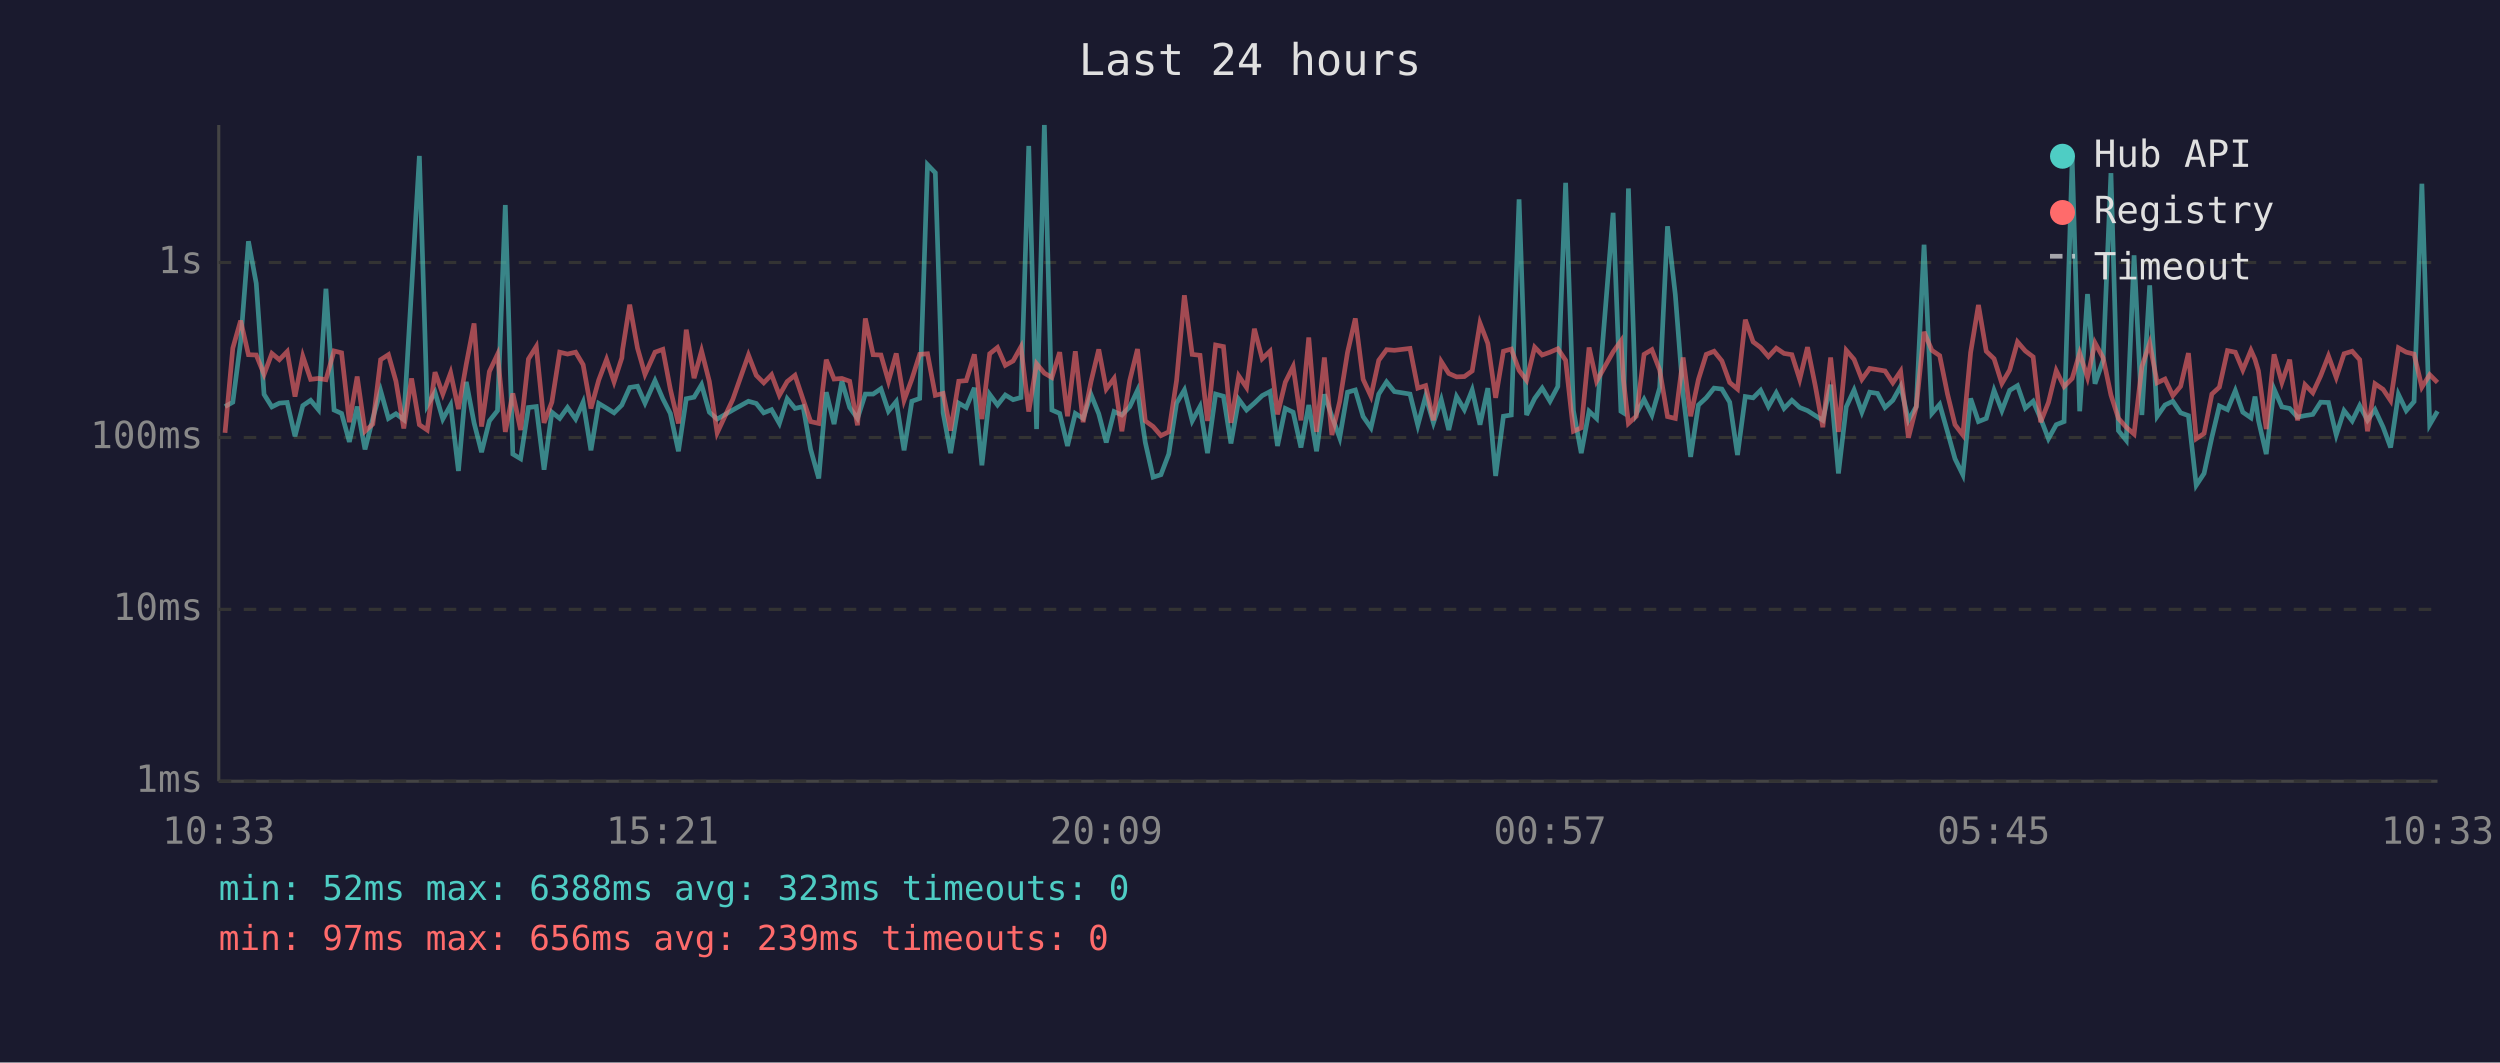
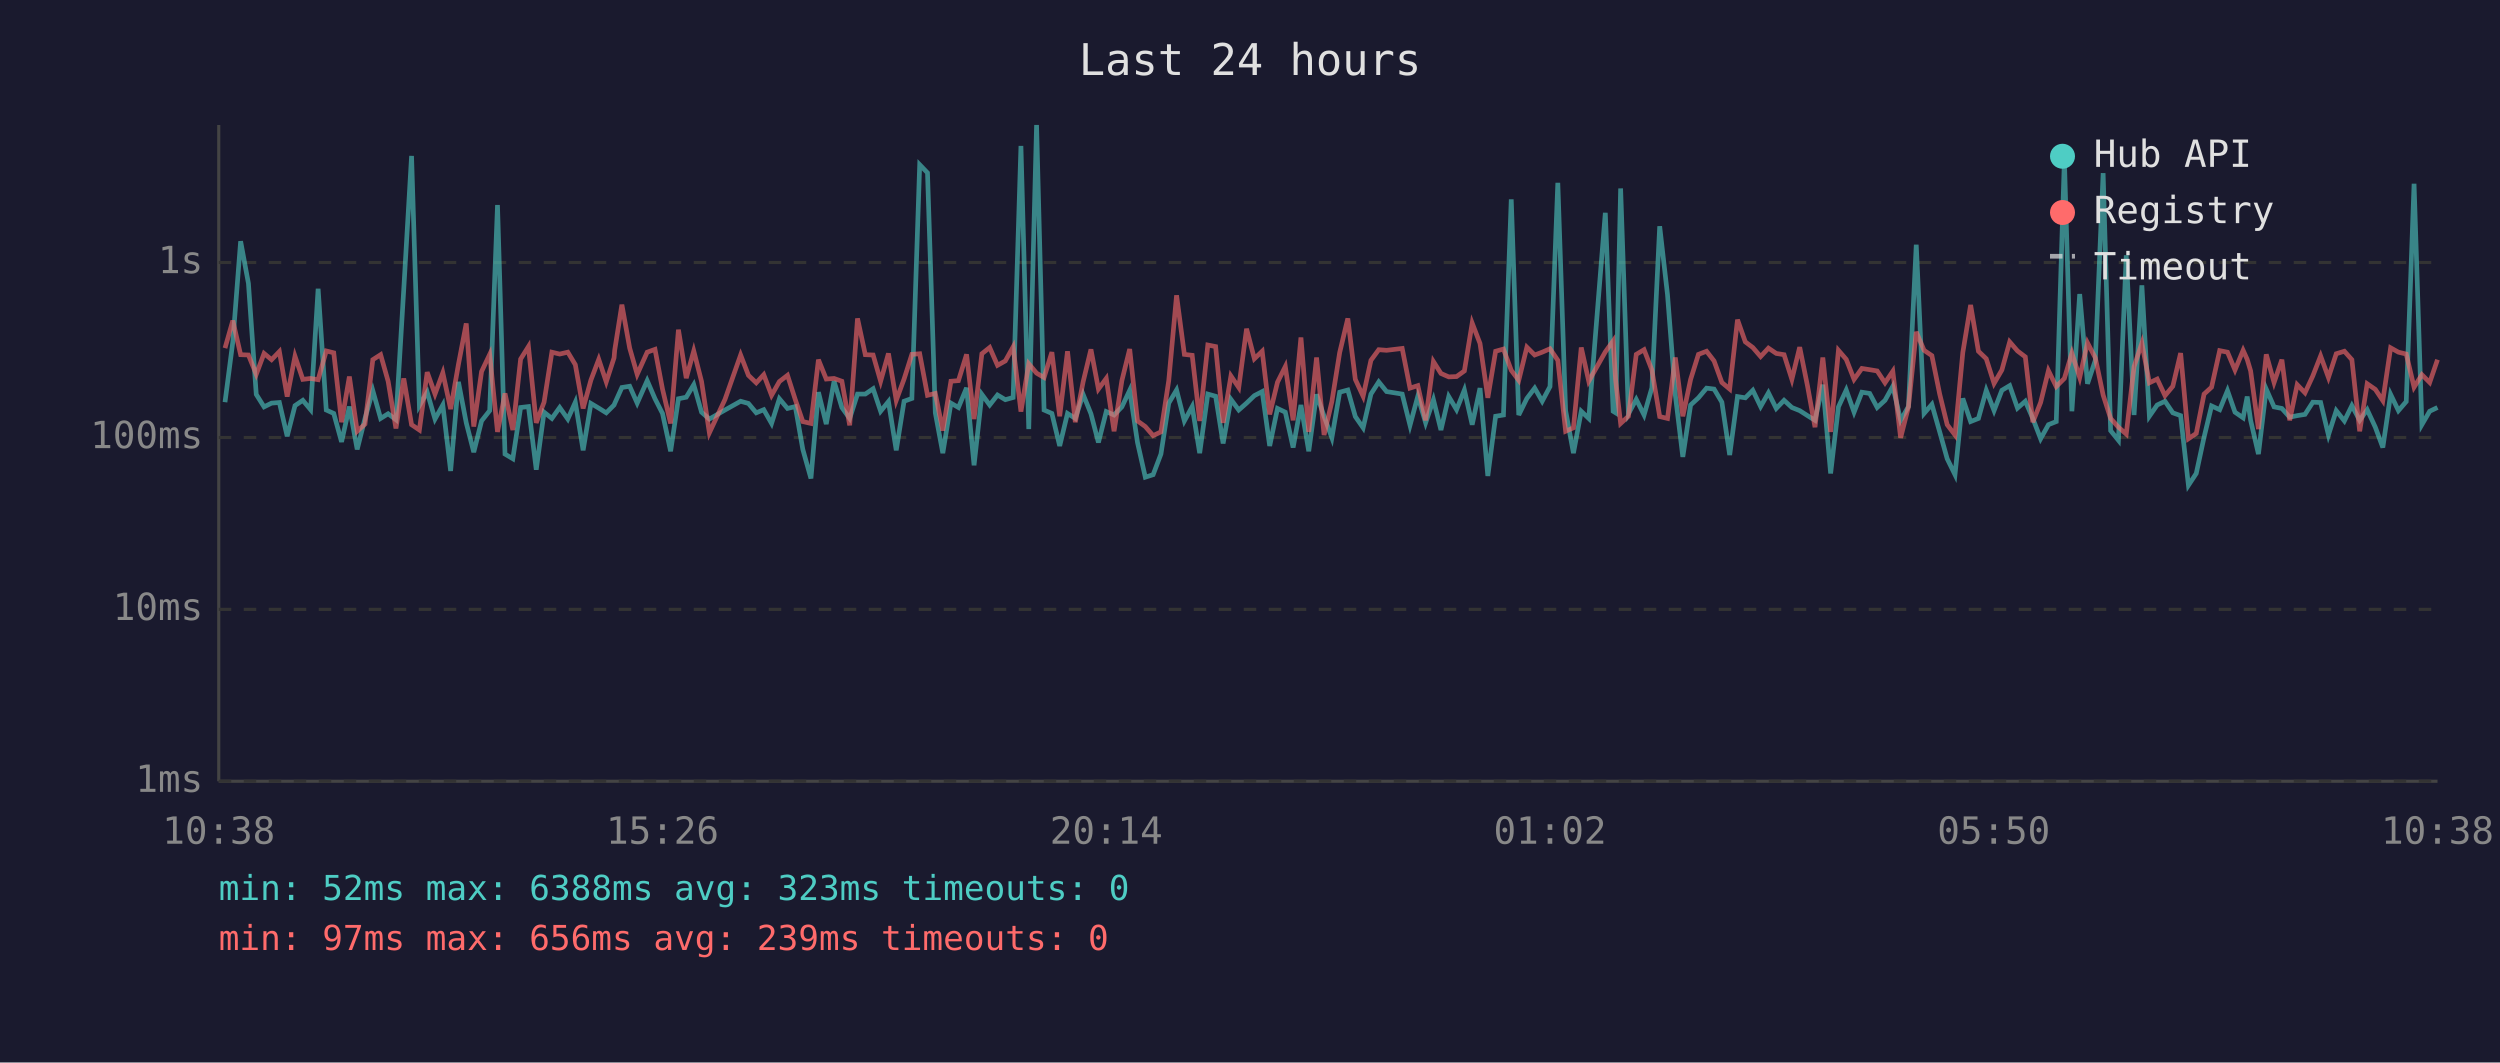
<svg xmlns="http://www.w3.org/2000/svg" viewBox="0 0 800 340" font-family="monospace" font-size="12">
  <rect width="800" height="340" fill="#1a1a2e" />
  <text x="400" y="24" fill="#e0e0e0" font-size="14" text-anchor="middle">Last 24 hours</text>
  <line x1="70" y1="40" x2="70" y2="250" stroke="#444" stroke-width="1" />
  <line x1="70" y1="250" x2="780" y2="250" stroke="#444" stroke-width="1" />
  <line x1="70" y1="250" x2="780" y2="250" stroke="#333" stroke-width="1" stroke-dasharray="4" />
  <text x="65" y="250" fill="#888" text-anchor="end" dominant-baseline="middle">1ms</text>
  <line x1="70" y1="195" x2="780" y2="195" stroke="#333" stroke-width="1" stroke-dasharray="4" />
  <text x="65" y="195" fill="#888" text-anchor="end" dominant-baseline="middle">10ms</text>
  <line x1="70" y1="140" x2="780" y2="140" stroke="#333" stroke-width="1" stroke-dasharray="4" />
  <text x="65" y="140" fill="#888" text-anchor="end" dominant-baseline="middle">100ms</text>
  <line x1="70" y1="84" x2="780" y2="84" stroke="#333" stroke-width="1" stroke-dasharray="4" />
  <text x="65" y="84" fill="#888" text-anchor="end" dominant-baseline="middle">1s</text>
-   <text x="70" y="270" fill="#888" text-anchor="middle">10:33</text>
-   <text x="212" y="270" fill="#888" text-anchor="middle">15:21</text>
-   <text x="354" y="270" fill="#888" text-anchor="middle">20:09</text>
-   <text x="496" y="270" fill="#888" text-anchor="middle">00:57</text>
-   <text x="638" y="270" fill="#888" text-anchor="middle">05:45</text>
-   <text x="780" y="270" fill="#888" text-anchor="middle">10:33</text>
-   <polyline points="72.0,130.1 74.5,128.7 77.0,109.4 79.5,77.2 82.0,90.7 84.5,126.2 87.0,130.2 89.4,129.0 91.9,128.8 94.4,139.6 96.9,129.8 99.4,128.1 101.9,131.1 104.3,92.4 106.9,131.2 109.3,132.3 111.8,141.4 114.3,130.1 116.8,143.8 119.3,133.9 121.8,125.0 124.3,133.9 126.7,132.4 129.2,134.3 131.7,92.6 134.2,49.9 136.7,129.8 139.2,125.5 141.7,134.1 144.2,129.6 146.7,150.7 149.2,122.2 151.7,135.3 154.1,144.7 156.6,134.7 159.2,131.4 161.7,65.6 164.1,145.3 166.6,146.8 169.1,130.4 171.6,130.1 174.1,150.3 176.6,131.9 179.1,133.9 181.6,130.4 184.2,134.1 186.6,128.7 189.1,144.1 191.6,129.1 194.1,130.6 196.5,132.1 199.0,129.6 199.2,129.1 201.5,124.0 204.0,123.6 206.4,129.0 209.6,121.8 212.1,127.6 214.5,132.3 217.1,144.4 219.6,127.6 222.1,127.1 224.5,123.1 227.0,131.9 229.5,134.1 234.5,131.2 239.5,128.4 242.0,129.1 244.4,132.1 246.9,131.1 249.4,135.5 251.9,127.6 254.4,130.7 257.0,130.1 259.4,143.8 262.0,153.1 264.4,125.5 266.9,135.7 269.4,122.0 271.9,130.4 274.4,133.9 276.9,126.1 279.4,126.1 281.9,124.4 284.3,131.6 286.8,128.5 289.3,144.1 291.8,128.4 294.3,127.5 296.8,52.7 299.3,55.3 301.8,132.1 304.2,145.0 306.8,129.0 309.2,130.4 311.8,124.1 314.2,148.9 316.7,126.2 319.2,129.6 321.7,126.4 324.2,127.9 326.7,127.2 329.2,46.7 331.7,137.3 334.2,40.0 336.6,131.2 339.1,132.3 341.6,142.7 344.1,132.3 346.6,133.9 349.1,126.2 351.6,132.4 354.0,141.6 356.5,131.7 359.0,132.8 361.5,130.2 364.0,124.9 366.5,141.6 369.0,152.7 371.5,151.9 374.0,145.3 376.5,129.0 379.0,124.8 381.5,134.7 384.0,130.1 386.4,145.0 389.0,126.1 391.5,126.8 393.9,141.9 396.4,127.8 398.9,131.2 401.4,129.0 403.9,126.6 406.4,125.3 408.8,142.7 411.3,130.7 413.8,131.9 416.3,143.2 418.8,129.6 421.3,144.4 423.8,126.2 426.2,133.2 428.7,140.1 431.2,125.5 433.7,124.8 436.2,133.3 438.7,136.9 441.2,126.1 443.7,122.2 446.2,125.3 451.2,126.1 453.7,136.1 456.2,126.8 458.7,135.3 461.2,127.9 463.6,137.6 466.1,126.9 468.6,131.1 471.1,124.8 473.6,135.9 476.1,124.2 478.6,152.3 481.1,133.2 483.6,132.8 486.1,63.8 488.5,132.8 491.1,127.5 493.5,124.2 496.0,128.4 498.5,123.7 501.0,58.5 503.5,131.4 506.0,145.0 508.5,131.6 510.9,133.9 516.2,68.1 518.7,131.6 519.5,132.1 521.1,60.3 523.6,132.4 526.1,127.8 528.6,132.8 531.1,124.1 533.6,72.4 536.1,94.3 538.6,126.4 541.0,146.2 543.5,129.6 546.0,127.3 548.5,124.2 551.0,124.5 553.5,128.7 556.0,145.6 558.5,126.9 561.0,127.3 563.4,124.9 565.9,130.1 568.4,125.7 570.9,130.7 573.4,128.1 575.9,130.4 578.4,131.4 580.9,133.0 583.3,134.5 585.8,123.1 588.3,151.5 590.8,130.2 593.3,124.8 595.8,131.9 598.3,125.5 600.8,125.9 603.2,130.4 605.7,128.1 608.2,123.6 610.7,134.5 613.2,130.1 615.7,78.3 618.2,132.3 620.7,129.4 623.2,138.2 625.6,146.8 628.1,151.9 630.6,127.5 633.1,134.9 635.6,133.9 638.1,124.9 640.6,131.4 643.1,124.9 645.6,123.4 648.1,130.6 650.6,128.4 653.0,133.9 655.5,140.4 658.0,135.9 660.5,134.9 663.1,51.0 665.5,131.6 668.0,94.1 670.4,122.8 673.0,115.3 675.5,55.4 677.9,137.8 680.4,140.9 682.9,81.7 685.4,132.8 687.9,91.3 690.3,133.2 692.8,129.6 695.3,128.4 697.8,132.1 700.3,133.0 702.8,155.3 705.3,151.5 707.8,139.9 710.2,129.9 712.8,131.1 715.3,125.0 717.7,131.9 720.3,133.7 721.6,126.9 722.7,134.5 725.2,145.3 727.7,124.5 730.2,130.2 732.7,130.7 735.2,133.5 737.6,133.0 740.1,132.6 742.6,128.7 745.1,128.8 747.6,139.2 750.1,131.4 752.7,134.7 755.1,129.8 757.6,134.5 760.0,131.1 762.6,136.7 765.0,143.2 767.5,126.2 770.0,131.4 772.5,128.5 775.0,58.8 777.5,135.9 780.0,131.6" fill="none" stroke="#4ecdc4" stroke-width="1.5" opacity="0.6" />
-   <polyline points="72.0,138.5 74.5,111.4 77.0,102.6 79.5,113.5 82.0,113.6 84.5,119.8 87.0,113.1 89.4,115.1 91.9,112.5 94.4,126.9 96.9,114.0 99.4,121.4 101.9,121.1 104.3,121.5 106.9,112.3 109.3,112.9 111.8,135.1 114.3,120.5 116.8,138.0 119.3,135.7 121.8,115.1 124.3,113.5 126.7,122.0 129.2,137.1 131.7,121.1 134.2,135.9 136.7,137.6 139.2,119.1 141.7,126.1 144.2,119.3 146.7,130.9 149.2,116.6 151.7,103.5 154.1,136.5 156.6,118.9 159.2,113.4 161.7,138.2 164.1,125.9 166.6,137.6 169.1,114.9 171.6,110.9 174.1,135.3 176.6,128.7 179.1,112.7 181.6,113.3 184.2,112.7 186.6,116.7 189.1,130.7 191.6,121.6 194.1,115.0 196.5,122.2 199.0,114.5 199.2,112.1 201.5,97.5 204.0,111.4 206.4,119.8 209.6,112.7 212.1,111.8 214.5,124.5 217.1,135.5 219.6,105.5 222.1,121.0 224.5,112.3 227.0,122.1 229.5,138.5 234.5,127.8 239.5,113.6 242.0,120.1 244.4,122.5 246.9,119.9 249.4,126.5 251.9,122.1 254.4,120.1 257.0,127.9 259.4,134.9 262.0,135.5 264.4,115.1 266.9,121.3 269.4,121.1 271.9,122.0 274.4,136.1 276.9,101.9 279.4,113.5 281.9,113.6 284.3,122.0 286.8,113.1 289.3,128.1 291.8,121.3 294.3,113.4 296.8,113.2 299.3,126.5 301.8,125.9 304.2,137.8 306.8,122.0 309.2,121.8 311.8,113.4 314.2,134.1 316.7,113.2 319.2,111.2 321.7,116.9 324.2,115.5 326.7,111.0 329.2,131.7 331.7,116.4 334.2,119.4 336.6,120.8 339.1,112.7 341.6,133.2 344.1,112.4 346.6,135.1 349.1,122.2 351.6,111.8 354.0,124.5 356.5,121.1 359.0,138.0 361.5,121.8 364.0,111.7 366.5,134.7 369.0,136.5 371.5,139.4 374.0,138.2 376.5,121.8 379.0,94.5 381.5,113.4 384.0,113.7 386.4,134.7 389.0,110.4 391.5,110.9 393.9,135.3 396.4,120.3 398.9,124.0 401.4,105.2 403.9,114.8 406.4,112.4 408.8,132.6 411.3,122.3 413.8,117.3 416.3,134.5 418.8,108.0 421.3,138.2 423.8,114.4 426.2,139.2 428.7,128.5 431.2,112.8 433.7,101.9 436.2,121.4 438.7,126.8 441.2,115.3 443.7,111.9 446.2,112.1 451.2,111.5 453.7,124.2 456.2,123.4 458.7,134.5 461.2,115.7 463.6,119.5 466.1,120.6 468.6,120.5 471.1,118.7 473.6,103.4 476.1,109.9 478.6,127.3 481.1,112.4 483.6,111.7 486.1,118.5 488.5,121.7 491.1,111.1 493.5,113.6 496.0,112.7 498.5,111.6 501.0,115.3 503.5,138.0 506.0,136.9 508.5,111.2 510.9,122.0 516.2,112.6 518.7,109.1 519.5,121.6 521.1,135.5 523.6,133.2 526.1,113.4 528.6,111.9 531.1,118.4 533.6,133.3 536.1,133.9 538.6,114.4 541.0,133.2 543.5,121.4 546.0,113.4 548.5,112.4 551.0,115.5 553.5,122.4 556.0,124.5 558.5,102.3 561.0,109.4 563.4,111.2 565.9,114.1 568.4,111.4 570.9,113.1 573.4,113.5 575.9,121.4 578.4,111.1 580.9,123.5 583.3,136.7 585.8,114.4 588.3,138.2 590.8,112.1 593.3,115.0 595.8,121.4 598.3,117.9 600.8,118.3 603.2,118.7 605.7,122.5 608.2,118.8 610.7,140.1 613.2,130.2 615.7,106.2 618.2,112.1 620.7,113.8 623.2,126.1 625.6,135.9 628.1,139.2 630.6,112.8 633.1,97.6 635.6,112.4 638.1,114.8 640.6,122.7 643.1,118.4 645.6,109.4 648.1,112.3 650.6,114.2 653.0,135.1 655.5,128.8 658.0,118.6 660.5,123.7 663.1,121.1 665.5,113.0 668.0,120.8 670.4,109.7 673.0,114.5 675.5,126.4 677.9,133.9 680.4,136.7 682.9,138.9 685.4,117.3 687.9,109.8 690.3,122.5 692.8,121.3 695.3,126.6 697.8,123.6 700.3,113.0 702.8,140.4 705.3,138.7 707.8,126.1 710.2,123.9 712.8,112.2 715.3,112.7 717.7,118.4 720.3,112.1 721.6,115.0 722.7,118.7 725.2,137.3 727.7,113.4 730.2,122.4 732.7,115.1 735.2,134.5 737.6,123.1 740.1,125.7 742.6,120.3 745.1,113.9 747.6,120.8 750.1,113.2 752.7,112.4 755.1,115.1 757.6,138.0 760.0,122.8 762.6,124.6 765.0,128.2 767.5,111.3 770.0,112.7 772.5,113.3 775.0,123.9 777.5,119.9 780.0,122.4" fill="none" stroke="#ff6b6b" stroke-width="1.5" opacity="0.6" />
+   <text x="70" y="270" fill="#888" text-anchor="middle">10:38</text>
+   <text x="212" y="270" fill="#888" text-anchor="middle">15:26</text>
+   <text x="354" y="270" fill="#888" text-anchor="middle">20:14</text>
+   <text x="496" y="270" fill="#888" text-anchor="middle">01:02</text>
+   <text x="638" y="270" fill="#888" text-anchor="middle">05:50</text>
+   <text x="780" y="270" fill="#888" text-anchor="middle">10:38</text>
+   <polyline points="72.0,128.7 74.5,109.4 77.0,77.2 79.5,90.7 82.0,126.2 84.5,130.2 86.9,129.0 89.4,128.8 91.9,139.6 94.4,129.8 96.9,128.1 99.4,131.1 101.8,92.4 104.4,131.2 106.8,132.3 109.3,141.4 111.8,130.1 114.3,143.8 116.8,133.9 119.3,125.0 121.8,133.9 124.2,132.4 126.7,134.3 129.2,92.6 131.7,49.9 134.2,129.8 136.7,125.5 139.2,134.1 141.7,129.6 144.2,150.7 146.7,122.2 149.2,135.3 151.6,144.7 154.1,134.7 156.7,131.4 159.2,65.6 161.6,145.3 164.1,146.8 166.6,130.4 169.1,130.1 171.6,150.3 174.1,131.9 176.6,133.9 179.1,130.4 181.7,134.1 184.1,128.7 186.6,144.1 189.1,129.1 191.6,130.6 194.0,132.1 196.5,129.6 196.7,129.1 199.0,124.0 201.5,123.6 203.9,129.0 207.1,121.8 209.6,127.6 212.0,132.3 214.6,144.4 217.1,127.6 219.6,127.1 222.0,123.1 224.5,131.9 227.0,134.1 232.0,131.2 237.0,128.4 239.5,129.1 242.0,132.1 244.4,131.1 246.9,135.5 249.4,127.6 252.0,130.7 254.5,130.1 256.9,143.8 259.5,153.1 261.9,125.5 264.4,135.7 266.9,122.0 269.4,130.4 271.9,133.9 274.4,126.1 276.9,126.1 279.4,124.4 281.8,131.6 284.3,128.5 286.8,144.1 289.3,128.4 291.8,127.5 294.3,52.7 296.8,55.3 299.3,132.1 301.7,145.0 304.3,129.0 306.7,130.4 309.3,124.1 311.7,148.9 314.2,126.2 316.7,129.6 319.2,126.4 321.7,127.9 324.2,127.2 326.7,46.7 329.2,137.3 331.7,40.0 334.1,131.2 336.6,132.3 339.1,142.7 341.6,132.3 344.1,133.9 346.6,126.2 349.1,132.4 351.5,141.6 354.0,131.7 356.5,132.8 359.0,130.2 361.5,124.9 364.0,141.6 366.5,152.7 369.0,151.9 371.5,145.3 374.0,129.0 376.5,124.8 379.0,134.7 381.5,130.1 383.9,145.0 386.5,126.1 389.0,126.8 391.4,141.9 393.9,127.8 396.4,131.2 398.9,129.0 401.4,126.6 403.9,125.3 406.3,142.7 408.8,130.7 411.3,131.9 413.8,143.2 416.3,129.6 418.8,144.4 421.3,126.2 423.7,133.2 426.2,140.1 428.7,125.5 431.3,124.8 433.7,133.3 436.2,136.9 438.7,126.1 441.2,122.2 443.7,125.3 448.7,126.1 451.2,136.1 453.7,126.8 456.2,135.3 458.7,127.9 461.1,137.6 463.6,126.9 466.1,131.1 468.6,124.8 471.1,135.9 473.6,124.2 476.1,152.3 478.6,133.2 481.1,132.8 483.6,63.8 486.0,132.8 488.6,127.5 491.1,124.2 493.5,128.4 496.0,123.7 498.5,58.5 501.0,131.4 503.5,145.0 506.0,131.6 508.4,133.9 513.7,68.1 516.2,131.6 517.0,132.1 518.6,60.3 521.1,132.4 523.6,127.8 526.1,132.8 528.6,124.1 531.1,72.4 533.6,94.3 536.1,126.4 538.5,146.2 541.0,129.6 543.5,127.3 546.1,124.2 548.5,124.5 551.0,128.7 553.5,145.6 556.0,126.9 558.5,127.3 560.9,124.9 563.4,130.1 565.9,125.7 568.4,130.7 570.9,128.1 573.4,130.4 575.9,131.4 578.4,133.0 580.8,134.5 583.3,123.1 585.8,151.5 588.3,130.2 590.8,124.8 593.3,131.9 595.8,125.5 598.3,125.9 600.7,130.4 603.2,128.1 605.7,123.6 608.2,134.5 610.7,130.1 613.2,78.3 615.7,132.3 618.2,129.4 620.7,138.2 623.1,146.8 625.6,151.9 628.1,127.5 630.6,134.9 633.1,133.9 635.6,124.9 638.1,131.4 640.6,124.9 643.1,123.4 645.6,130.6 648.1,128.4 650.5,133.9 653.0,140.4 655.5,135.9 658.0,134.9 660.6,51.0 663.0,131.6 665.5,94.1 668.0,122.8 670.5,115.3 673.0,55.4 675.4,137.8 677.9,140.9 680.4,81.7 682.9,132.8 685.4,91.3 687.8,133.2 690.3,129.6 692.8,128.4 695.3,132.1 697.8,133.0 700.3,155.3 702.8,151.5 705.3,139.9 707.7,129.9 710.3,131.1 712.8,125.0 715.2,131.9 717.8,133.7 719.1,126.9 720.2,134.5 722.7,145.3 725.2,124.5 727.7,130.2 730.2,130.7 732.7,133.5 735.1,133.0 737.6,132.6 740.1,128.7 742.6,128.8 745.1,139.2 747.6,131.4 750.2,134.7 752.6,129.8 755.1,134.5 757.5,131.1 760.1,136.7 762.5,143.2 765.0,126.2 767.5,131.4 770.0,128.5 772.5,58.8 775.0,135.9 777.5,131.6 780.0,130.4" fill="none" stroke="#4ecdc4" stroke-width="1.5" opacity="0.6" />
+   <polyline points="72.0,111.4 74.5,102.6 77.0,113.5 79.5,113.6 82.0,119.8 84.5,113.1 86.9,115.1 89.4,112.5 91.9,126.9 94.4,114.0 96.9,121.4 99.4,121.1 101.8,121.5 104.4,112.3 106.8,112.9 109.3,135.1 111.8,120.5 114.3,138.0 116.8,135.7 119.3,115.1 121.8,113.5 124.2,122.0 126.7,137.1 129.2,121.1 131.7,135.9 134.2,137.6 136.7,119.1 139.2,126.1 141.7,119.3 144.2,130.9 146.7,116.6 149.2,103.5 151.6,136.5 154.1,118.9 156.7,113.4 159.2,138.2 161.6,125.9 164.1,137.6 166.6,114.9 169.1,110.9 171.6,135.3 174.1,128.7 176.6,112.7 179.1,113.3 181.7,112.7 184.1,116.7 186.6,130.7 189.1,121.6 191.6,115.0 194.0,122.2 196.5,114.5 196.7,112.1 199.0,97.5 201.5,111.4 203.9,119.8 207.1,112.7 209.6,111.8 212.0,124.5 214.6,135.5 217.1,105.5 219.6,121.0 222.0,112.3 224.5,122.1 227.0,138.5 232.0,127.8 237.0,113.6 239.5,120.1 242.0,122.5 244.4,119.9 246.9,126.5 249.4,122.1 252.0,120.1 254.5,127.9 256.9,134.9 259.5,135.5 261.9,115.1 264.4,121.3 266.9,121.1 269.4,122.0 271.9,136.1 274.4,101.9 276.9,113.5 279.4,113.6 281.8,122.0 284.3,113.1 286.8,128.1 289.3,121.3 291.8,113.4 294.3,113.2 296.8,126.5 299.3,125.9 301.7,137.8 304.3,122.0 306.7,121.8 309.3,113.4 311.7,134.1 314.2,113.2 316.7,111.2 319.2,116.9 321.7,115.5 324.2,111.0 326.7,131.7 329.2,116.4 331.7,119.4 334.1,120.8 336.6,112.7 339.1,133.2 341.6,112.4 344.1,135.1 346.6,122.2 349.1,111.8 351.5,124.5 354.0,121.1 356.5,138.0 359.0,121.8 361.5,111.7 364.0,134.7 366.5,136.5 369.0,139.4 371.5,138.2 374.0,121.8 376.5,94.5 379.0,113.4 381.5,113.7 383.9,134.7 386.5,110.4 389.0,110.9 391.4,135.3 393.9,120.3 396.4,124.0 398.9,105.2 401.4,114.8 403.9,112.4 406.3,132.6 408.8,122.3 411.3,117.3 413.8,134.5 416.3,108.0 418.8,138.2 421.3,114.4 423.7,139.2 426.2,128.5 428.7,112.8 431.3,101.9 433.7,121.4 436.2,126.8 438.7,115.3 441.2,111.9 443.7,112.1 448.7,111.5 451.2,124.2 453.7,123.4 456.2,134.5 458.7,115.7 461.1,119.5 463.6,120.6 466.1,120.5 468.6,118.7 471.1,103.4 473.6,109.9 476.1,127.3 478.6,112.4 481.1,111.7 483.6,118.5 486.0,121.7 488.6,111.1 491.1,113.6 493.5,112.7 496.0,111.6 498.5,115.3 501.0,138.0 503.5,136.9 506.0,111.2 508.4,122.0 513.7,112.6 516.2,109.1 517.0,121.6 518.6,135.5 521.1,133.2 523.6,113.4 526.1,111.9 528.6,118.4 531.1,133.3 533.6,133.9 536.1,114.4 538.5,133.2 541.0,121.4 543.5,113.4 546.1,112.4 548.5,115.5 551.0,122.4 553.5,124.5 556.0,102.3 558.5,109.4 560.9,111.2 563.4,114.1 565.9,111.4 568.4,113.1 570.9,113.5 573.4,121.4 575.9,111.1 578.4,123.5 580.8,136.7 583.3,114.4 585.8,138.2 588.3,112.1 590.8,115.0 593.3,121.4 595.8,117.9 598.3,118.3 600.7,118.7 603.2,122.5 605.7,118.8 608.2,140.1 610.7,130.2 613.2,106.2 615.7,112.1 618.2,113.8 620.7,126.1 623.1,135.9 625.6,139.2 628.1,112.8 630.6,97.6 633.1,112.4 635.6,114.8 638.1,122.7 640.6,118.4 643.1,109.4 645.6,112.3 648.1,114.2 650.5,135.1 653.0,128.8 655.5,118.6 658.0,123.7 660.6,121.1 663.0,113.0 665.5,120.8 668.0,109.7 670.5,114.5 673.0,126.4 675.4,133.9 677.9,136.7 680.4,138.9 682.9,117.3 685.4,109.8 687.8,122.5 690.3,121.3 692.8,126.6 695.3,123.6 697.8,113.0 700.3,140.4 702.8,138.7 705.3,126.1 707.7,123.9 710.3,112.2 712.8,112.7 715.2,118.4 717.8,112.1 719.1,115.0 720.2,118.7 722.7,137.3 725.2,113.4 727.7,122.4 730.2,115.1 732.7,134.5 735.1,123.1 737.6,125.7 740.1,120.3 742.6,113.9 745.1,120.8 747.6,113.2 750.2,112.4 752.6,115.1 755.1,138.0 757.5,122.8 760.1,124.6 762.5,128.2 765.0,111.3 767.5,112.7 770.0,113.3 772.5,123.9 775.0,119.9 777.5,122.4 780.0,115.1" fill="none" stroke="#ff6b6b" stroke-width="1.5" opacity="0.6" />
  <circle cx="660" cy="50" r="4" fill="#4ecdc4" />
  <text x="670" y="50" fill="#e0e0e0" dominant-baseline="middle">Hub API</text>
  <circle cx="660" cy="68" r="4" fill="#ff6b6b" />
  <text x="670" y="68" fill="#e0e0e0" dominant-baseline="middle">Registry</text>
  <line x1="656" y1="82" x2="664" y2="82" stroke="#e0e0e0" stroke-width="1.5" stroke-dasharray="4,3" opacity="0.7" />
  <text x="670" y="86" fill="#e0e0e0" dominant-baseline="middle">Timeout</text>
  <text x="70" y="288" fill="#4ecdc4" font-size="11">min: 52ms  max: 6388ms  avg: 323ms  timeouts: 0</text>
  <text x="70" y="304" fill="#ff6b6b" font-size="11">min: 97ms  max: 656ms  avg: 239ms  timeouts: 0</text>
</svg>
